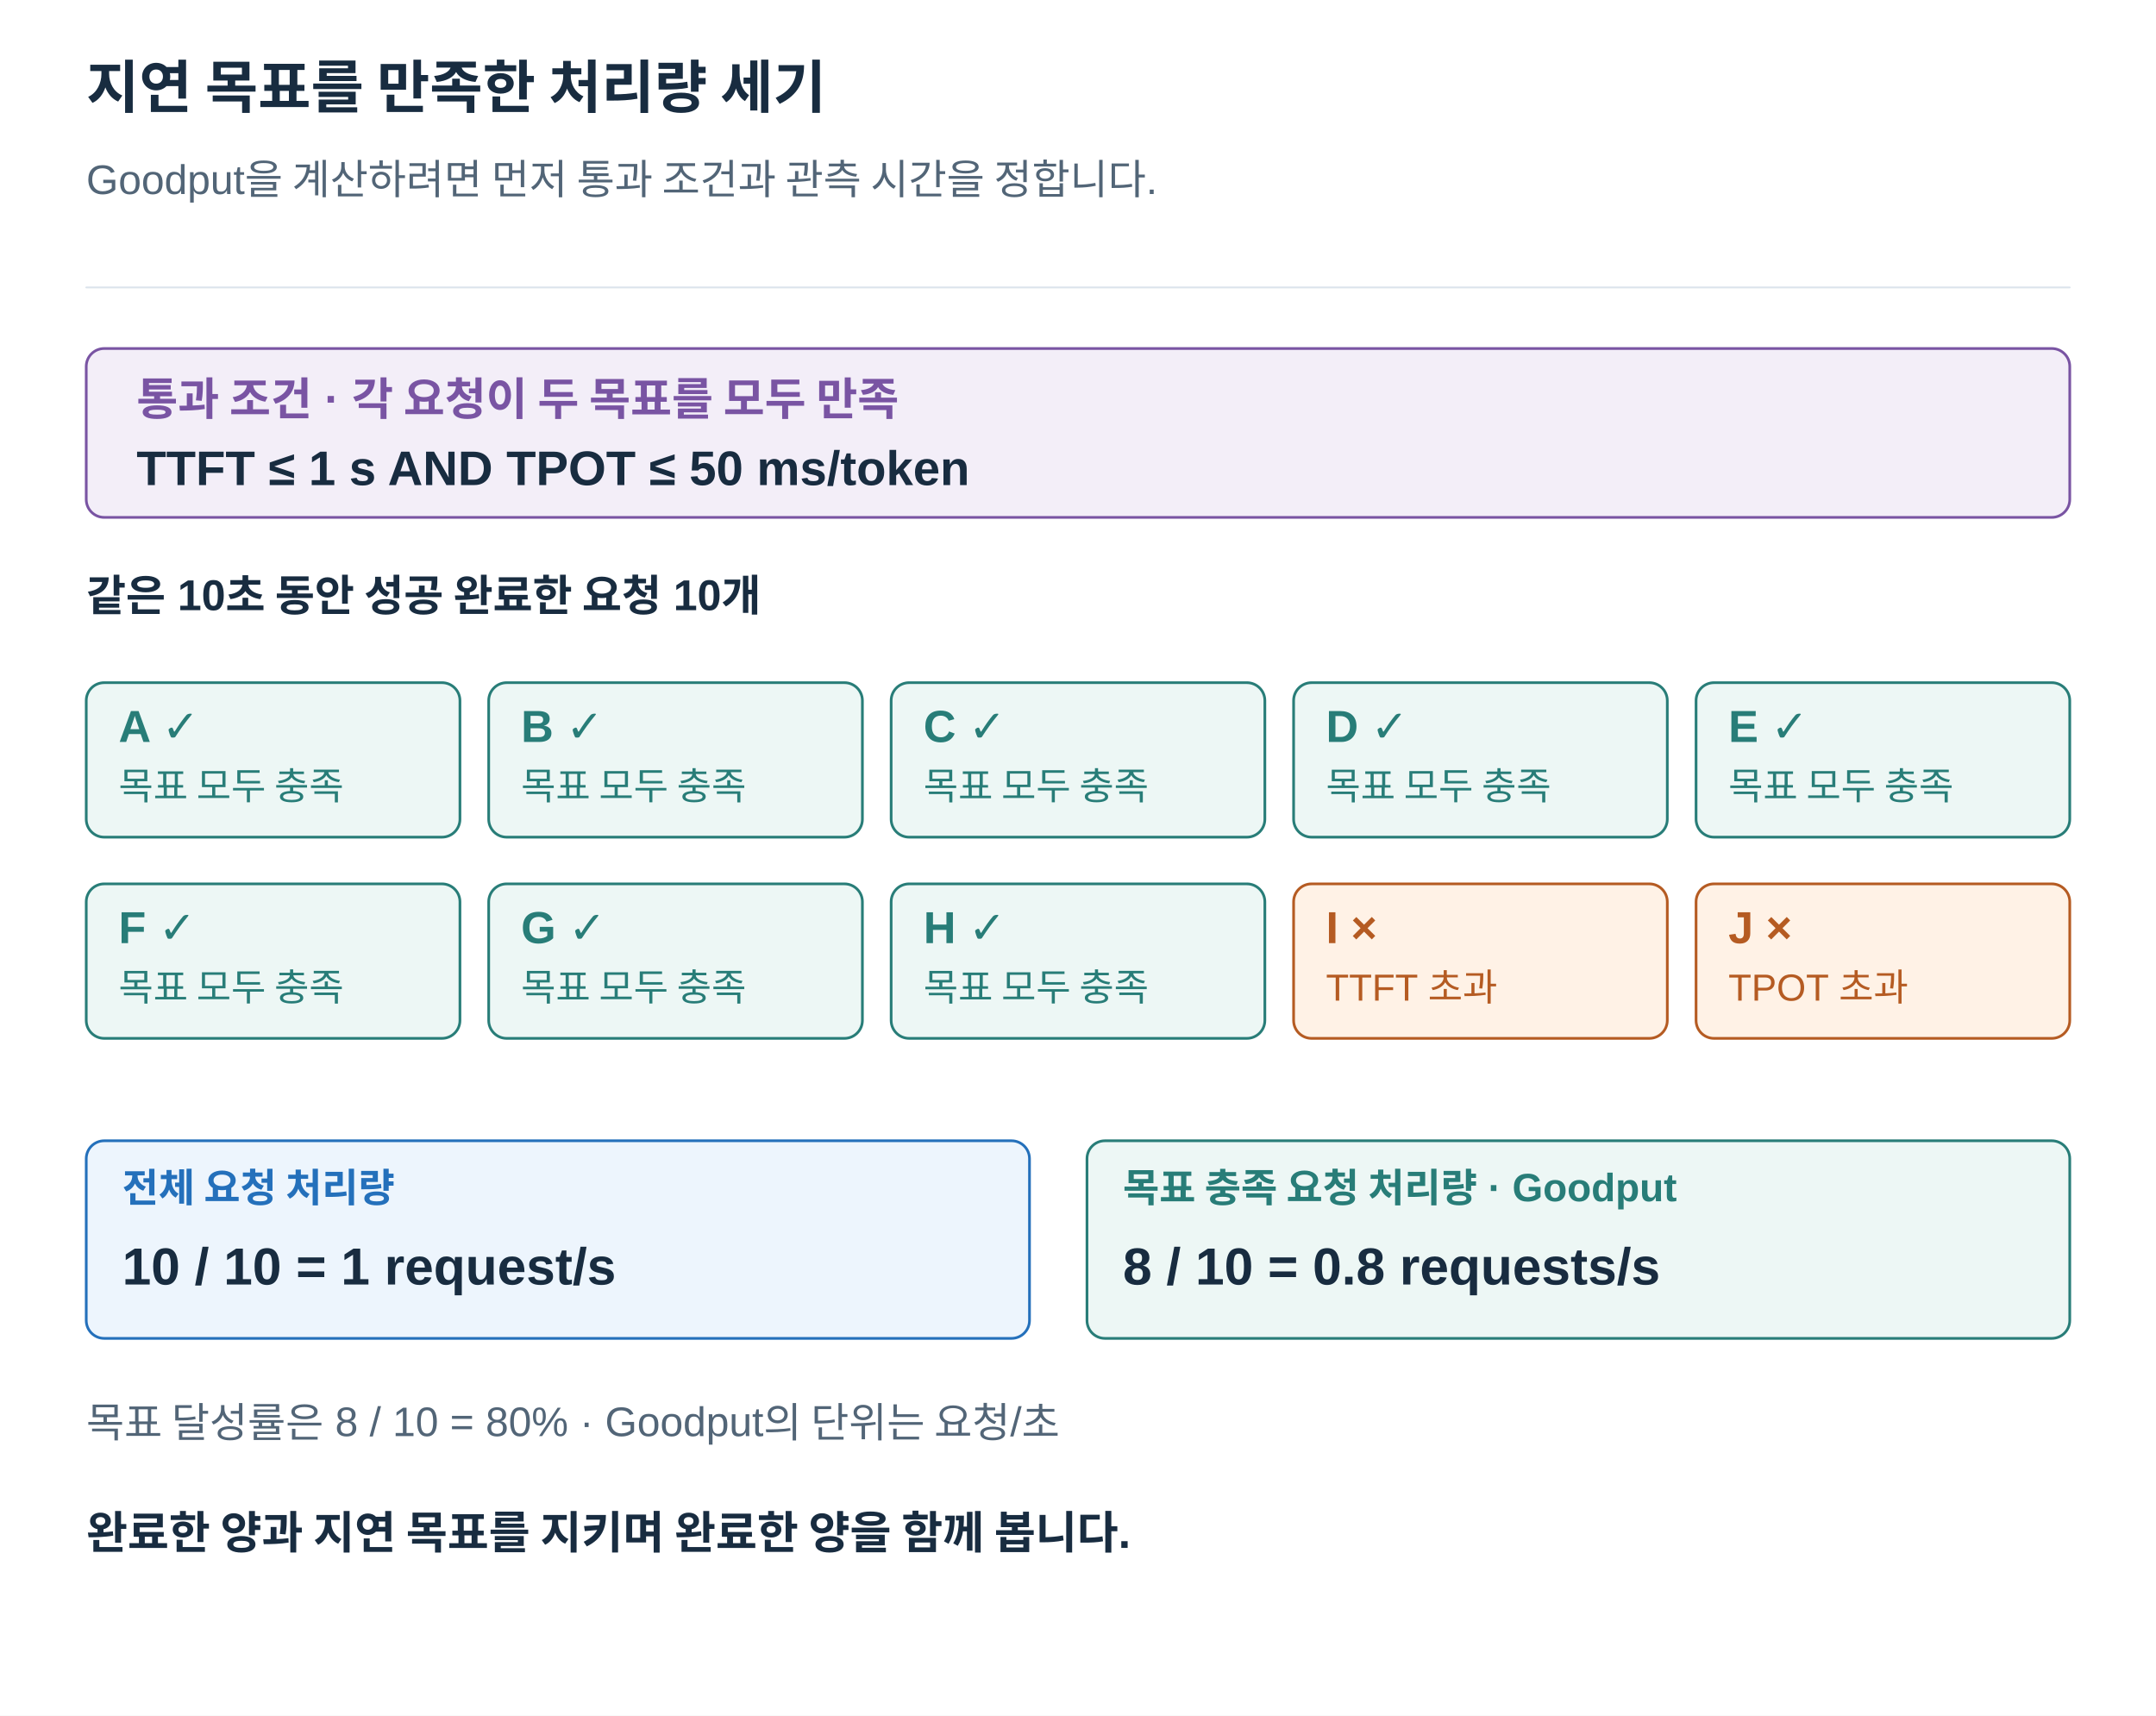
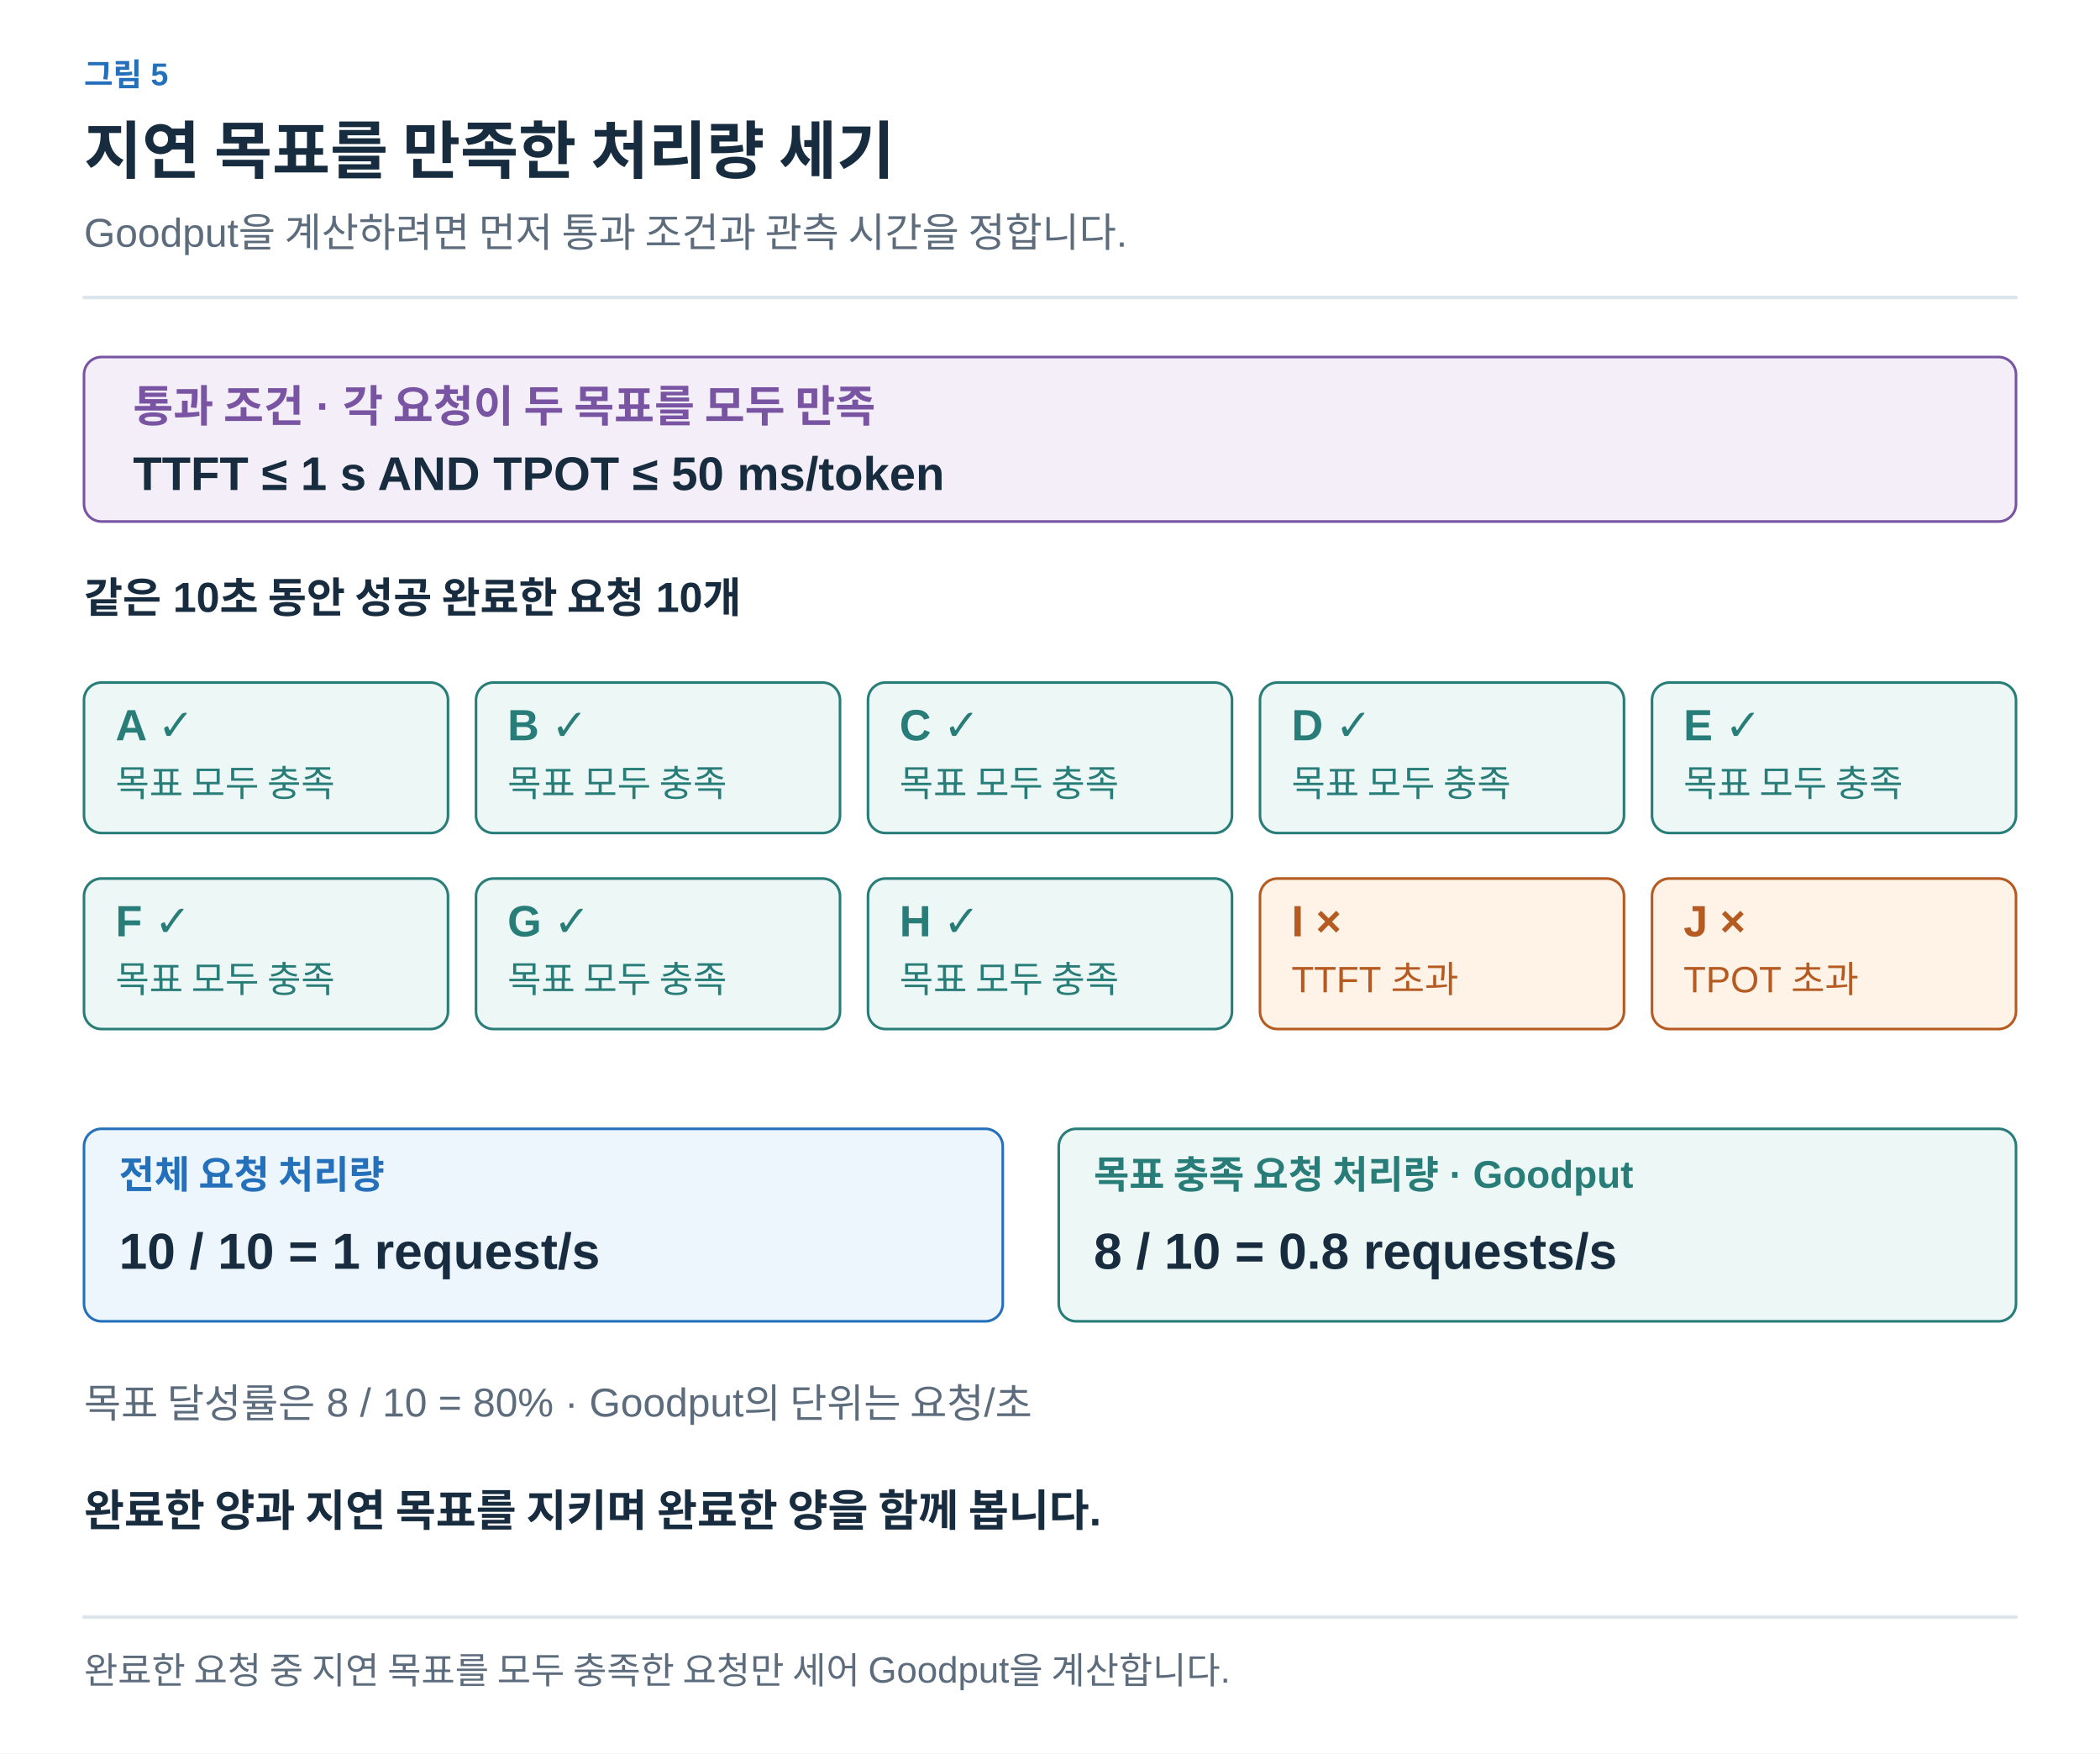
- <svg xmlns="http://www.w3.org/2000/svg" width="1200" height="955" viewBox="0 0 1200 955" role="img" aria-labelledby="title desc">
+ <svg xmlns="http://www.w3.org/2000/svg" width="1200" height="1002" viewBox="0 0 1200 1002" role="img" aria-labelledby="title desc">
  <defs>
-     <marker id="arrow" viewBox="0 0 10 10" refX="9" refY="5" markerWidth="7" markerHeight="7" orient="auto">
-       <path d="M1 1 L9 5 L1 9" fill="none" stroke="#526577" stroke-width="1.6" />
+     <marker id="arrow-ink" viewBox="0 0 10 10" refX="8" refY="5" markerWidth="6" markerHeight="6" orient="auto">
+       <path d="M1 1 L9 5 L1 9" fill="none" stroke="#182C40" stroke-width="1.6" />
+     </marker>
+     <marker id="arrow-muted" viewBox="0 0 10 10" refX="8" refY="5" markerWidth="6" markerHeight="6" orient="auto">
+       <path d="M1 1 L9 5 L1 9" fill="none" stroke="#5C6C7C" stroke-width="1.6" />
+     </marker>
+     <marker id="arrow-line" viewBox="0 0 10 10" refX="8" refY="5" markerWidth="6" markerHeight="6" orient="auto">
+       <path d="M1 1 L9 5 L1 9" fill="none" stroke="#DCE4EC" stroke-width="1.6" />
+     </marker>
+     <marker id="arrow-paper" viewBox="0 0 10 10" refX="8" refY="5" markerWidth="6" markerHeight="6" orient="auto">
+       <path d="M1 1 L9 5 L1 9" fill="none" stroke="#FFFFFF" stroke-width="1.6" />
+     </marker>
+     <marker id="arrow-blue" viewBox="0 0 10 10" refX="8" refY="5" markerWidth="6" markerHeight="6" orient="auto">
+       <path d="M1 1 L9 5 L1 9" fill="none" stroke="#2470BB" stroke-width="1.6" />
+     </marker>
+     <marker id="arrow-teal" viewBox="0 0 10 10" refX="8" refY="5" markerWidth="6" markerHeight="6" orient="auto">
+       <path d="M1 1 L9 5 L1 9" fill="none" stroke="#287D78" stroke-width="1.6" />
+     </marker>
+     <marker id="arrow-orange" viewBox="0 0 10 10" refX="8" refY="5" markerWidth="6" markerHeight="6" orient="auto">
+       <path d="M1 1 L9 5 L1 9" fill="none" stroke="#B55B22" stroke-width="1.6" />
+     </marker>
+     <marker id="arrow-purple" viewBox="0 0 10 10" refX="8" refY="5" markerWidth="6" markerHeight="6" orient="auto">
+       <path d="M1 1 L9 5 L1 9" fill="none" stroke="#7954A3" stroke-width="1.6" />
+     </marker>
+     <marker id="arrow-gray" viewBox="0 0 10 10" refX="8" refY="5" markerWidth="6" markerHeight="6" orient="auto">
+       <path d="M1 1 L9 5 L1 9" fill="none" stroke="#657789" stroke-width="1.6" />
+     </marker>
+     <marker id="arrow-red" viewBox="0 0 10 10" refX="8" refY="5" markerWidth="6" markerHeight="6" orient="auto">
+       <path d="M1 1 L9 5 L1 9" fill="none" stroke="#B34242" stroke-width="1.6" />
+     </marker>
+     <marker id="arrow-indigo" viewBox="0 0 10 10" refX="8" refY="5" markerWidth="6" markerHeight="6" orient="auto">
+       <path d="M1 1 L9 5 L1 9" fill="none" stroke="#4C60A8" stroke-width="1.6" />
+     </marker>
+     <marker id="arrow-slate" viewBox="0 0 10 10" refX="8" refY="5" markerWidth="6" markerHeight="6" orient="auto">
+       <path d="M1 1 L9 5 L1 9" fill="none" stroke="#8191A0" stroke-width="1.6" />
+     </marker>
+     <marker id="arrow-surface" viewBox="0 0 10 10" refX="8" refY="5" markerWidth="6" markerHeight="6" orient="auto">
+       <path d="M1 1 L9 5 L1 9" fill="none" stroke="#F8FAFC" stroke-width="1.6" />
    </marker>
  </defs>
-   <style>text{font-family:Arial,"Apple SD Gothic Neo","Noto Sans KR",sans-serif}path{stroke-linecap:round;stroke-linejoin:round}</style>
-   <rect width="1200" height="955" fill="white" />
-   <text x="48" y="60.0" fill="#182C40" font-size="32" font-weight="700" text-anchor="start">지연 목표를 만족한 처리량 세기</text>
-   <text x="48" y="108.0" fill="#526577" font-size="23" font-weight="400" text-anchor="start">Goodput을 계산하려면 먼저 통과 조건과 관측 시간을 정합니다.</text>
-   <path d="M48,160 H1152" stroke="#DCE4EC" />
-   <rect x="48" y="194" width="1104" height="94" rx="10" fill="#F3EEF8" stroke="#7954A3" stroke-width="1.5" />
-   <text x="76" y="231.0" fill="#7954A3" font-size="25" font-weight="700" text-anchor="start">통과 조건 · 각 요청이 두 목표를 모두 만족</text>
-   <text x="76" y="270.0" fill="#182C40" font-size="27" font-weight="700" text-anchor="start">TTFT ≤ 1 s   AND   TPOT ≤ 50 ms/token</text>
-   <text x="48" y="340.0" fill="#182C40" font-size="24" font-weight="700" text-anchor="start">같은 10초 동안 성공 완료한 요청 10개</text>
-   <rect x="48" y="380" width="208" height="86" rx="10" fill="#EDF7F5" stroke="#287D78" stroke-width="1.5" />
-   <text x="66" y="413.0" fill="#287D78" font-size="25" font-weight="700" text-anchor="start">A   ✓</text>
-   <text x="66" y="445.0" fill="#287D78" font-size="21" font-weight="400" text-anchor="start">목표 모두 충족</text>
-   <rect x="272" y="380" width="208" height="86" rx="10" fill="#EDF7F5" stroke="#287D78" stroke-width="1.5" />
-   <text x="290" y="413.0" fill="#287D78" font-size="25" font-weight="700" text-anchor="start">B   ✓</text>
-   <text x="290" y="445.0" fill="#287D78" font-size="21" font-weight="400" text-anchor="start">목표 모두 충족</text>
-   <rect x="496" y="380" width="208" height="86" rx="10" fill="#EDF7F5" stroke="#287D78" stroke-width="1.5" />
-   <text x="514" y="413.0" fill="#287D78" font-size="25" font-weight="700" text-anchor="start">C   ✓</text>
-   <text x="514" y="445.0" fill="#287D78" font-size="21" font-weight="400" text-anchor="start">목표 모두 충족</text>
-   <rect x="720" y="380" width="208" height="86" rx="10" fill="#EDF7F5" stroke="#287D78" stroke-width="1.5" />
-   <text x="738" y="413.0" fill="#287D78" font-size="25" font-weight="700" text-anchor="start">D   ✓</text>
-   <text x="738" y="445.0" fill="#287D78" font-size="21" font-weight="400" text-anchor="start">목표 모두 충족</text>
-   <rect x="944" y="380" width="208" height="86" rx="10" fill="#EDF7F5" stroke="#287D78" stroke-width="1.5" />
-   <text x="962" y="413.0" fill="#287D78" font-size="25" font-weight="700" text-anchor="start">E   ✓</text>
-   <text x="962" y="445.0" fill="#287D78" font-size="21" font-weight="400" text-anchor="start">목표 모두 충족</text>
-   <rect x="48" y="492" width="208" height="86" rx="10" fill="#EDF7F5" stroke="#287D78" stroke-width="1.5" />
-   <text x="66" y="525.0" fill="#287D78" font-size="25" font-weight="700" text-anchor="start">F   ✓</text>
-   <text x="66" y="557.0" fill="#287D78" font-size="21" font-weight="400" text-anchor="start">목표 모두 충족</text>
-   <rect x="272" y="492" width="208" height="86" rx="10" fill="#EDF7F5" stroke="#287D78" stroke-width="1.5" />
-   <text x="290" y="525.0" fill="#287D78" font-size="25" font-weight="700" text-anchor="start">G   ✓</text>
-   <text x="290" y="557.0" fill="#287D78" font-size="21" font-weight="400" text-anchor="start">목표 모두 충족</text>
-   <rect x="496" y="492" width="208" height="86" rx="10" fill="#EDF7F5" stroke="#287D78" stroke-width="1.5" />
-   <text x="514" y="525.0" fill="#287D78" font-size="25" font-weight="700" text-anchor="start">H   ✓</text>
-   <text x="514" y="557.0" fill="#287D78" font-size="21" font-weight="400" text-anchor="start">목표 모두 충족</text>
-   <rect x="720" y="492" width="208" height="86" rx="10" fill="#FFF2E6" stroke="#B55B22" stroke-width="1.5" />
-   <text x="738" y="525.0" fill="#B55B22" font-size="25" font-weight="700" text-anchor="start">I   ×</text>
-   <text x="738" y="557.0" fill="#B55B22" font-size="21" font-weight="400" text-anchor="start">TTFT 초과</text>
-   <rect x="944" y="492" width="208" height="86" rx="10" fill="#FFF2E6" stroke="#B55B22" stroke-width="1.5" />
-   <text x="962" y="525.0" fill="#B55B22" font-size="25" font-weight="700" text-anchor="start">J   ×</text>
-   <text x="962" y="557.0" fill="#B55B22" font-size="21" font-weight="400" text-anchor="start">TPOT 초과</text>
-   <rect x="48" y="635" width="525" height="110" rx="10" fill="#EDF5FD" stroke="#2470BB" stroke-width="1.5" />
-   <text x="68" y="669.0" fill="#2470BB" font-size="22" font-weight="700" text-anchor="start">전체 요청 처리량</text>
-   <text x="68" y="715.0" fill="#182C40" font-size="29" font-weight="700" text-anchor="start">10 / 10 = 1 request/s</text>
-   <rect x="605" y="635" width="547" height="110" rx="10" fill="#EDF7F5" stroke="#287D78" stroke-width="1.5" />
-   <text x="625" y="669.0" fill="#287D78" font-size="22" font-weight="700" text-anchor="start">목표 충족 요청 처리량 · Goodput</text>
-   <text x="625" y="715.0" fill="#182C40" font-size="29" font-weight="700" text-anchor="start">8 / 10 = 0.8 requests/s</text>
-   <text x="48" y="800.0" fill="#526577" font-size="23" font-weight="400" text-anchor="start">목표 달성률은 8 / 10 = 80% · Goodput의 단위는 요청/초</text>
-   <text x="48" y="862.0" fill="#182C40" font-size="25" font-weight="700" text-anchor="start">완료한 양과 지연 목표를 지키며 완료한 양을 함께 봅니다.</text>
+   <style>text{font-family:Arial,"Apple SD Gothic Neo","Noto Sans KR",sans-serif}text[font-family]{font-family:Menlo,Consolas,monospace}path{stroke-linecap:round;stroke-linejoin:round}</style>
+   <rect width="100%" height="100%" fill="white" />
+   <text x="48" y="49" fill="#2470BB" font-size="18" font-weight="600" text-anchor="start" data-max-width="1104">그림 5</text>
+   <text x="48" y="99" fill="#182C40" font-size="36" font-weight="700" text-anchor="start" data-max-width="1104">지연 목표를 만족한 처리량 세기</text>
+   <text x="48" y="141" fill="#5C6C7C" font-size="23" font-weight="400" text-anchor="start" data-max-width="1104">Goodput을 계산하려면 먼저 통과 조건과 관측 시간을 정합니다.</text>
+   <path d="M48,170 H1152" stroke="#DCE4EC" stroke-width="2" />
+   <g transform="translate(48 206) scale(1)" data-panel="1">
+     <g transform="translate(-48 -196)">
+       <rect x="48" y="194" width="1104" height="94" rx="10" fill="#F3EEF8" stroke="#7954A3" stroke-width="1.5" />
+       <text x="76" y="231" fill="#7954A3" font-size="25" font-weight="700" text-anchor="start">통과 조건 · 각 요청이 두 목표를 모두 만족</text>
+       <text x="76" y="270" fill="#182C40" font-size="27" font-weight="700" text-anchor="start">TTFT ≤ 1 s   AND   TPOT ≤ 50 ms/token</text>
+       <text x="48" y="340" fill="#182C40" font-size="24" font-weight="700" text-anchor="start">같은 10초 동안 성공 완료한 요청 10개</text>
+       <rect x="48" y="380" width="208" height="86" rx="10" fill="#EDF7F5" stroke="#287D78" stroke-width="1.5" />
+       <text x="66" y="413" fill="#287D78" font-size="25" font-weight="700" text-anchor="start">A   ✓</text>
+       <text x="66" y="445" fill="#287D78" font-size="21" font-weight="400" text-anchor="start">목표 모두 충족</text>
+       <rect x="272" y="380" width="208" height="86" rx="10" fill="#EDF7F5" stroke="#287D78" stroke-width="1.5" />
+       <text x="290" y="413" fill="#287D78" font-size="25" font-weight="700" text-anchor="start">B   ✓</text>
+       <text x="290" y="445" fill="#287D78" font-size="21" font-weight="400" text-anchor="start">목표 모두 충족</text>
+       <rect x="496" y="380" width="208" height="86" rx="10" fill="#EDF7F5" stroke="#287D78" stroke-width="1.5" />
+       <text x="514" y="413" fill="#287D78" font-size="25" font-weight="700" text-anchor="start">C   ✓</text>
+       <text x="514" y="445" fill="#287D78" font-size="21" font-weight="400" text-anchor="start">목표 모두 충족</text>
+       <rect x="720" y="380" width="208" height="86" rx="10" fill="#EDF7F5" stroke="#287D78" stroke-width="1.5" />
+       <text x="738" y="413" fill="#287D78" font-size="25" font-weight="700" text-anchor="start">D   ✓</text>
+       <text x="738" y="445" fill="#287D78" font-size="21" font-weight="400" text-anchor="start">목표 모두 충족</text>
+       <rect x="944" y="380" width="208" height="86" rx="10" fill="#EDF7F5" stroke="#287D78" stroke-width="1.5" />
+       <text x="962" y="413" fill="#287D78" font-size="25" font-weight="700" text-anchor="start">E   ✓</text>
+       <text x="962" y="445" fill="#287D78" font-size="21" font-weight="400" text-anchor="start">목표 모두 충족</text>
+       <rect x="48" y="492" width="208" height="86" rx="10" fill="#EDF7F5" stroke="#287D78" stroke-width="1.5" />
+       <text x="66" y="525" fill="#287D78" font-size="25" font-weight="700" text-anchor="start">F   ✓</text>
+       <text x="66" y="557" fill="#287D78" font-size="21" font-weight="400" text-anchor="start">목표 모두 충족</text>
+       <rect x="272" y="492" width="208" height="86" rx="10" fill="#EDF7F5" stroke="#287D78" stroke-width="1.5" />
+       <text x="290" y="525" fill="#287D78" font-size="25" font-weight="700" text-anchor="start">G   ✓</text>
+       <text x="290" y="557" fill="#287D78" font-size="21" font-weight="400" text-anchor="start">목표 모두 충족</text>
+       <rect x="496" y="492" width="208" height="86" rx="10" fill="#EDF7F5" stroke="#287D78" stroke-width="1.5" />
+       <text x="514" y="525" fill="#287D78" font-size="25" font-weight="700" text-anchor="start">H   ✓</text>
+       <text x="514" y="557" fill="#287D78" font-size="21" font-weight="400" text-anchor="start">목표 모두 충족</text>
+       <rect x="720" y="492" width="208" height="86" rx="10" fill="#FFF2E6" stroke="#B55B22" stroke-width="1.5" />
+       <text x="738" y="525" fill="#B55B22" font-size="25" font-weight="700" text-anchor="start">I   ×</text>
+       <text x="738" y="557" fill="#B55B22" font-size="21" font-weight="400" text-anchor="start">TTFT 초과</text>
+       <rect x="944" y="492" width="208" height="86" rx="10" fill="#FFF2E6" stroke="#B55B22" stroke-width="1.5" />
+       <text x="962" y="525" fill="#B55B22" font-size="25" font-weight="700" text-anchor="start">J   ×</text>
+       <text x="962" y="557" fill="#B55B22" font-size="21" font-weight="400" text-anchor="start">TPOT 초과</text>
+       <rect x="48" y="635" width="525" height="110" rx="10" fill="#EDF5FD" stroke="#2470BB" stroke-width="1.5" />
+       <text x="68" y="669" fill="#2470BB" font-size="22" font-weight="700" text-anchor="start">전체 요청 처리량</text>
+       <text x="68" y="715" fill="#182C40" font-size="29" font-weight="700" text-anchor="start">10 / 10 = 1 request/s</text>
+       <rect x="605" y="635" width="547" height="110" rx="10" fill="#EDF7F5" stroke="#287D78" stroke-width="1.5" />
+       <text x="625" y="669" fill="#287D78" font-size="22" font-weight="700" text-anchor="start">목표 충족 요청 처리량 · Goodput</text>
+       <text x="625" y="715" fill="#182C40" font-size="29" font-weight="700" text-anchor="start">8 / 10 = 0.8 requests/s</text>
+       <text x="48" y="800" fill="#5C6C7C" font-size="23" font-weight="400" text-anchor="start">목표 달성률은 8 / 10 = 80% · Goodput의 단위는 요청/초</text>
+       <text x="48" y="862" fill="#182C40" font-size="25" font-weight="700" text-anchor="start">완료한 양과 지연 목표를 지키며 완료한 양을 함께 봅니다.</text>
+     </g>
+   </g>
+   <path d="M48,924 H1152" stroke="#DCE4EC" stroke-width="2" />
+   <text x="48" y="962" fill="#5C6C7C" font-size="21" font-weight="400" text-anchor="start" data-max-width="1104">완료한 요청 중 지연 목표를 모두 충족한 요청만 세어 Goodput을 계산합니다.</text>
</svg>
